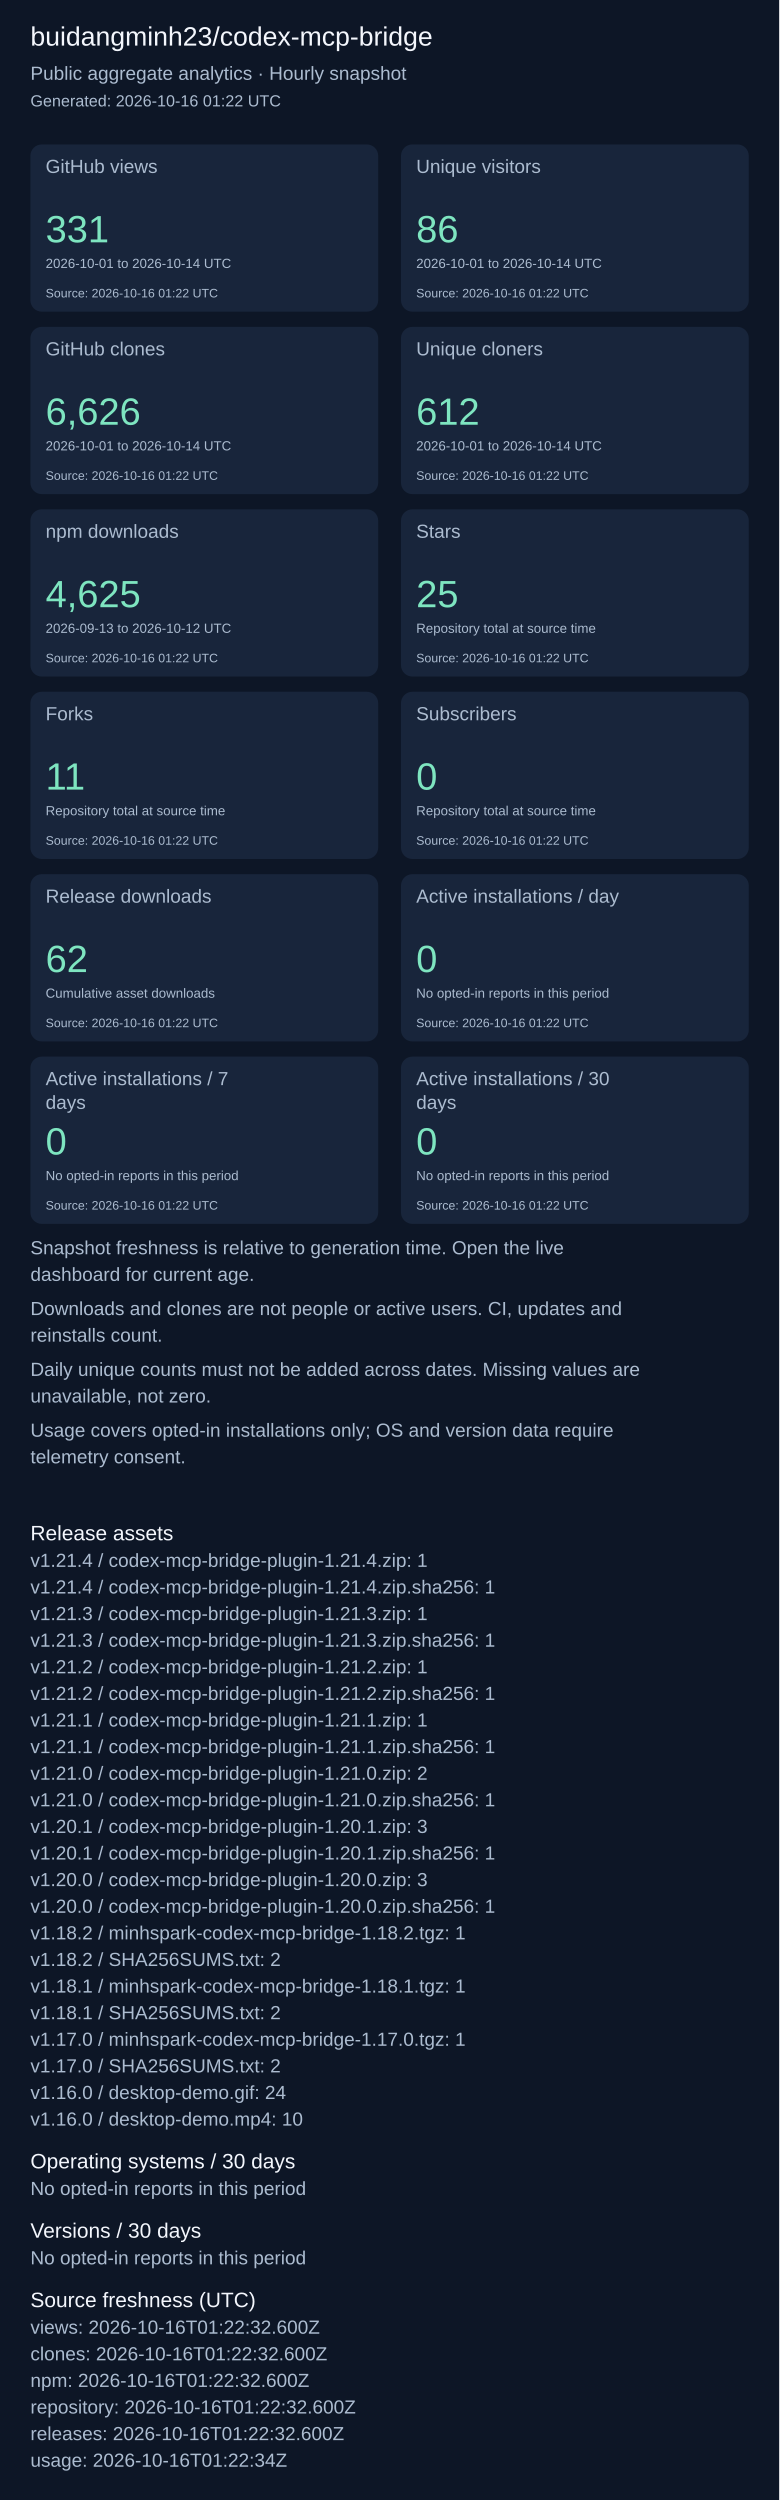
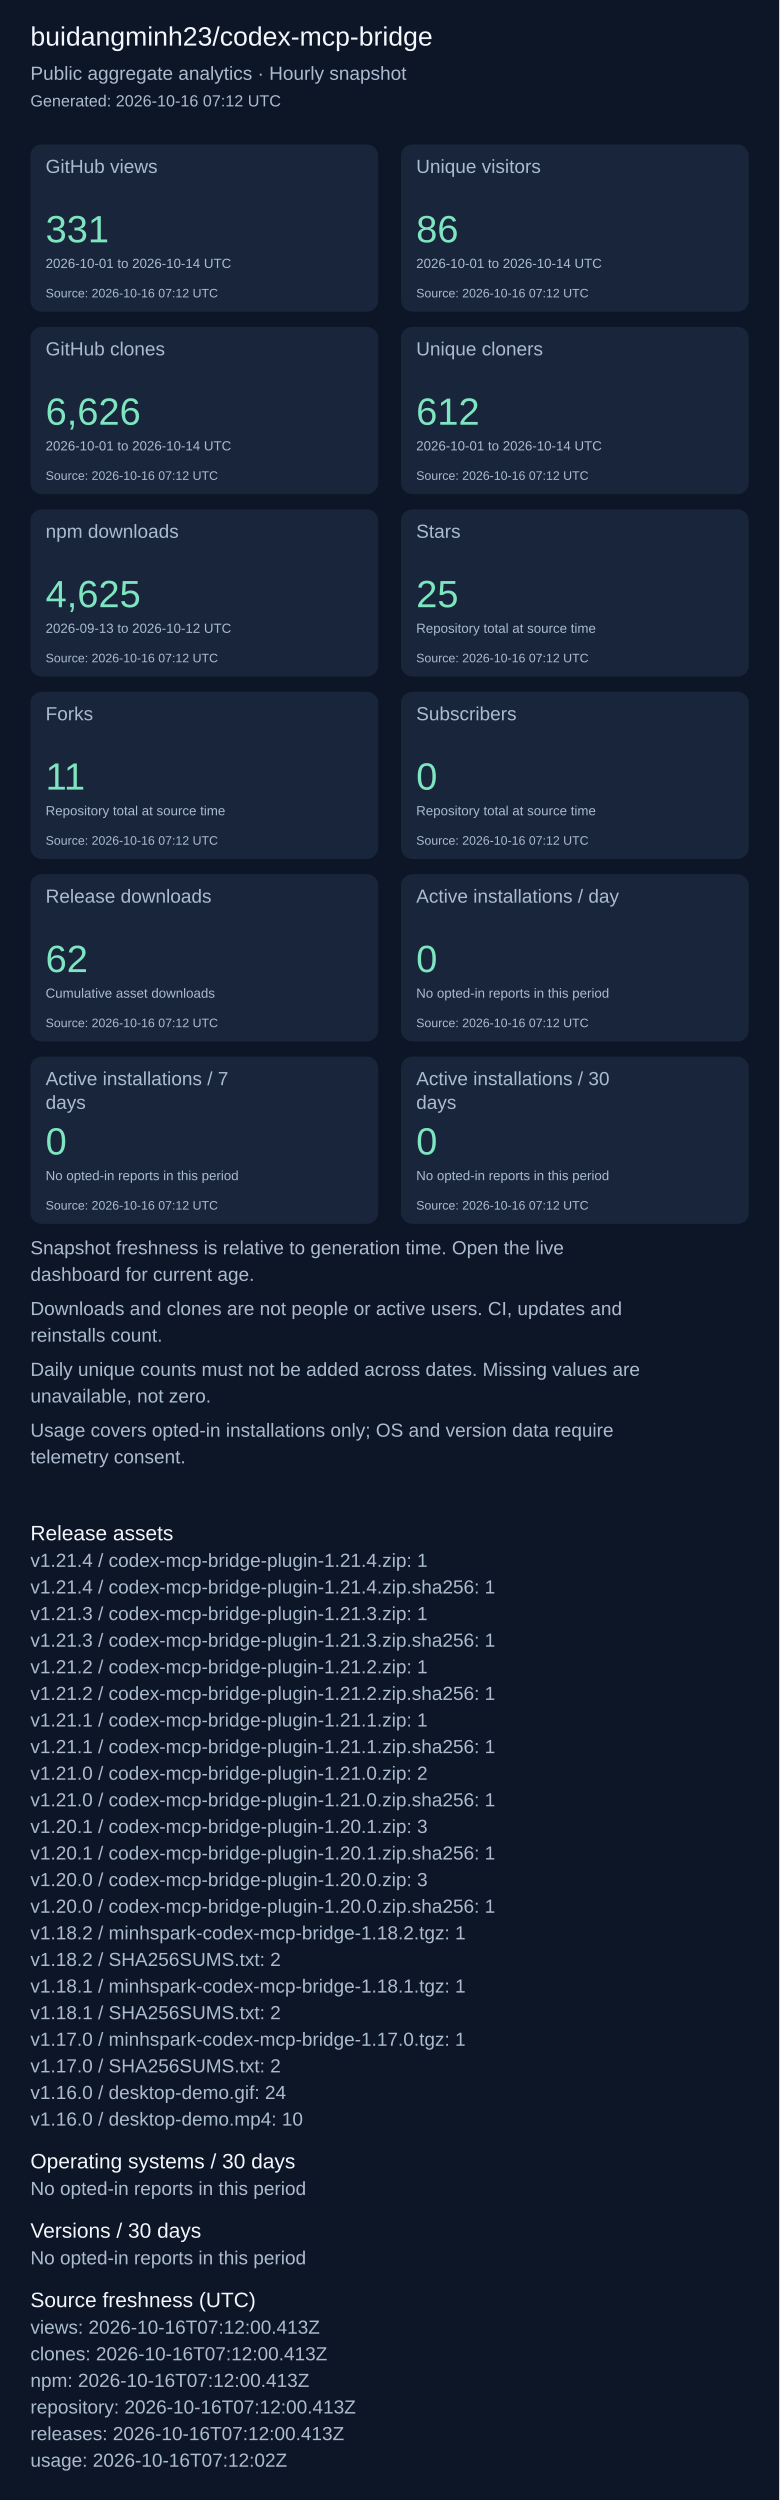
<svg xmlns="http://www.w3.org/2000/svg" width="820" height="2631" viewBox="0 0 820 2631" role="img" aria-label="Repository aggregate analytics">
  <rect width="100%" height="100%" fill="#0d1626" />
  <g font-family="Arial, sans-serif">
    <text x="32" y="48" font-size="28" fill="#f4f7fd">buidangminh23/codex-mcp-bridge</text>
    <text x="32" y="84" font-size="20" fill="#acbcd0">Public aggregate analytics · Hourly snapshot</text>
-     <text x="32" y="112" font-size="17" fill="#acbcd0">Generated: 2026-10-16 01:22 UTC</text>
+     <text x="32" y="112" font-size="17" fill="#acbcd0">Generated: 2026-10-16 07:12 UTC</text>
    <rect x="32" y="152" width="366" height="176" rx="12" fill="#18253b" />
    <text x="48" y="182" font-size="20" fill="#acbcd0">GitHub views</text>
    <text x="48" y="255" font-size="40" fill="#7ee5c0">331</text>
    <text x="48" y="282" font-size="14" fill="#acbcd0">2026-10-01 to 2026-10-14 UTC</text>
-     <text x="48" y="313" font-size="13" fill="#acbcd0">Source: 2026-10-16 01:22 UTC</text>
+     <text x="48" y="313" font-size="13" fill="#acbcd0">Source: 2026-10-16 07:12 UTC</text>
    <rect x="422" y="152" width="366" height="176" rx="12" fill="#18253b" />
    <text x="438" y="182" font-size="20" fill="#acbcd0">Unique visitors</text>
    <text x="438" y="255" font-size="40" fill="#7ee5c0">86</text>
    <text x="438" y="282" font-size="14" fill="#acbcd0">2026-10-01 to 2026-10-14 UTC</text>
-     <text x="438" y="313" font-size="13" fill="#acbcd0">Source: 2026-10-16 01:22 UTC</text>
+     <text x="438" y="313" font-size="13" fill="#acbcd0">Source: 2026-10-16 07:12 UTC</text>
    <rect x="32" y="344" width="366" height="176" rx="12" fill="#18253b" />
    <text x="48" y="374" font-size="20" fill="#acbcd0">GitHub clones</text>
    <text x="48" y="447" font-size="40" fill="#7ee5c0">6,626</text>
    <text x="48" y="474" font-size="14" fill="#acbcd0">2026-10-01 to 2026-10-14 UTC</text>
-     <text x="48" y="505" font-size="13" fill="#acbcd0">Source: 2026-10-16 01:22 UTC</text>
+     <text x="48" y="505" font-size="13" fill="#acbcd0">Source: 2026-10-16 07:12 UTC</text>
    <rect x="422" y="344" width="366" height="176" rx="12" fill="#18253b" />
    <text x="438" y="374" font-size="20" fill="#acbcd0">Unique cloners</text>
    <text x="438" y="447" font-size="40" fill="#7ee5c0">612</text>
    <text x="438" y="474" font-size="14" fill="#acbcd0">2026-10-01 to 2026-10-14 UTC</text>
-     <text x="438" y="505" font-size="13" fill="#acbcd0">Source: 2026-10-16 01:22 UTC</text>
+     <text x="438" y="505" font-size="13" fill="#acbcd0">Source: 2026-10-16 07:12 UTC</text>
    <rect x="32" y="536" width="366" height="176" rx="12" fill="#18253b" />
    <text x="48" y="566" font-size="20" fill="#acbcd0">npm downloads</text>
    <text x="48" y="639" font-size="40" fill="#7ee5c0">4,625</text>
    <text x="48" y="666" font-size="14" fill="#acbcd0">2026-09-13 to 2026-10-12 UTC</text>
-     <text x="48" y="697" font-size="13" fill="#acbcd0">Source: 2026-10-16 01:22 UTC</text>
+     <text x="48" y="697" font-size="13" fill="#acbcd0">Source: 2026-10-16 07:12 UTC</text>
    <rect x="422" y="536" width="366" height="176" rx="12" fill="#18253b" />
    <text x="438" y="566" font-size="20" fill="#acbcd0">Stars</text>
    <text x="438" y="639" font-size="40" fill="#7ee5c0">25</text>
    <text x="438" y="666" font-size="14" fill="#acbcd0">Repository total at source time</text>
-     <text x="438" y="697" font-size="13" fill="#acbcd0">Source: 2026-10-16 01:22 UTC</text>
+     <text x="438" y="697" font-size="13" fill="#acbcd0">Source: 2026-10-16 07:12 UTC</text>
    <rect x="32" y="728" width="366" height="176" rx="12" fill="#18253b" />
    <text x="48" y="758" font-size="20" fill="#acbcd0">Forks</text>
    <text x="48" y="831" font-size="40" fill="#7ee5c0">11</text>
    <text x="48" y="858" font-size="14" fill="#acbcd0">Repository total at source time</text>
-     <text x="48" y="889" font-size="13" fill="#acbcd0">Source: 2026-10-16 01:22 UTC</text>
+     <text x="48" y="889" font-size="13" fill="#acbcd0">Source: 2026-10-16 07:12 UTC</text>
    <rect x="422" y="728" width="366" height="176" rx="12" fill="#18253b" />
    <text x="438" y="758" font-size="20" fill="#acbcd0">Subscribers</text>
    <text x="438" y="831" font-size="40" fill="#7ee5c0">0</text>
    <text x="438" y="858" font-size="14" fill="#acbcd0">Repository total at source time</text>
-     <text x="438" y="889" font-size="13" fill="#acbcd0">Source: 2026-10-16 01:22 UTC</text>
+     <text x="438" y="889" font-size="13" fill="#acbcd0">Source: 2026-10-16 07:12 UTC</text>
    <rect x="32" y="920" width="366" height="176" rx="12" fill="#18253b" />
    <text x="48" y="950" font-size="20" fill="#acbcd0">Release downloads</text>
    <text x="48" y="1023" font-size="40" fill="#7ee5c0">62</text>
    <text x="48" y="1050" font-size="14" fill="#acbcd0">Cumulative asset downloads</text>
-     <text x="48" y="1081" font-size="13" fill="#acbcd0">Source: 2026-10-16 01:22 UTC</text>
+     <text x="48" y="1081" font-size="13" fill="#acbcd0">Source: 2026-10-16 07:12 UTC</text>
    <rect x="422" y="920" width="366" height="176" rx="12" fill="#18253b" />
    <text x="438" y="950" font-size="20" fill="#acbcd0">Active installations / day</text>
    <text x="438" y="1023" font-size="40" fill="#7ee5c0">0</text>
    <text x="438" y="1050" font-size="14" fill="#acbcd0">No opted-in reports in this period</text>
-     <text x="438" y="1081" font-size="13" fill="#acbcd0">Source: 2026-10-16 01:22 UTC</text>
+     <text x="438" y="1081" font-size="13" fill="#acbcd0">Source: 2026-10-16 07:12 UTC</text>
    <rect x="32" y="1112" width="366" height="176" rx="12" fill="#18253b" />
    <text x="48" y="1142" font-size="20" fill="#acbcd0">Active installations / 7</text>
    <text x="48" y="1167" font-size="20" fill="#acbcd0">days</text>
    <text x="48" y="1215" font-size="40" fill="#7ee5c0">0</text>
    <text x="48" y="1242" font-size="14" fill="#acbcd0">No opted-in reports in this period</text>
-     <text x="48" y="1273" font-size="13" fill="#acbcd0">Source: 2026-10-16 01:22 UTC</text>
+     <text x="48" y="1273" font-size="13" fill="#acbcd0">Source: 2026-10-16 07:12 UTC</text>
    <rect x="422" y="1112" width="366" height="176" rx="12" fill="#18253b" />
    <text x="438" y="1142" font-size="20" fill="#acbcd0">Active installations / 30</text>
    <text x="438" y="1167" font-size="20" fill="#acbcd0">days</text>
    <text x="438" y="1215" font-size="40" fill="#7ee5c0">0</text>
    <text x="438" y="1242" font-size="14" fill="#acbcd0">No opted-in reports in this period</text>
-     <text x="438" y="1273" font-size="13" fill="#acbcd0">Source: 2026-10-16 01:22 UTC</text>
+     <text x="438" y="1273" font-size="13" fill="#acbcd0">Source: 2026-10-16 07:12 UTC</text>
    <text x="32" y="1320" font-size="20" fill="#acbcd0">Snapshot freshness is relative to generation time. Open the live</text>
    <text x="32" y="1348" font-size="20" fill="#acbcd0">dashboard for current age.</text>
    <text x="32" y="1384" font-size="20" fill="#acbcd0">Downloads and clones are not people or active users. CI, updates and</text>
    <text x="32" y="1412" font-size="20" fill="#acbcd0">reinstalls count.</text>
    <text x="32" y="1448" font-size="20" fill="#acbcd0">Daily unique counts must not be added across dates. Missing values are</text>
    <text x="32" y="1476" font-size="20" fill="#acbcd0">unavailable, not zero.</text>
    <text x="32" y="1512" font-size="20" fill="#acbcd0">Usage covers opted-in installations only; OS and version data require</text>
    <text x="32" y="1540" font-size="20" fill="#acbcd0">telemetry consent.</text>
    <text x="32" y="1621" font-size="22" fill="#f4f7fd">Release assets</text>
    <text x="32" y="1649" font-size="20" fill="#acbcd0">v1.21.4 / codex-mcp-bridge-plugin-1.21.4.zip: 1</text>
    <text x="32" y="1677" font-size="20" fill="#acbcd0">v1.21.4 / codex-mcp-bridge-plugin-1.21.4.zip.sha256: 1</text>
    <text x="32" y="1705" font-size="20" fill="#acbcd0">v1.21.3 / codex-mcp-bridge-plugin-1.21.3.zip: 1</text>
    <text x="32" y="1733" font-size="20" fill="#acbcd0">v1.21.3 / codex-mcp-bridge-plugin-1.21.3.zip.sha256: 1</text>
    <text x="32" y="1761" font-size="20" fill="#acbcd0">v1.21.2 / codex-mcp-bridge-plugin-1.21.2.zip: 1</text>
    <text x="32" y="1789" font-size="20" fill="#acbcd0">v1.21.2 / codex-mcp-bridge-plugin-1.21.2.zip.sha256: 1</text>
    <text x="32" y="1817" font-size="20" fill="#acbcd0">v1.21.1 / codex-mcp-bridge-plugin-1.21.1.zip: 1</text>
    <text x="32" y="1845" font-size="20" fill="#acbcd0">v1.21.1 / codex-mcp-bridge-plugin-1.21.1.zip.sha256: 1</text>
    <text x="32" y="1873" font-size="20" fill="#acbcd0">v1.21.0 / codex-mcp-bridge-plugin-1.21.0.zip: 2</text>
    <text x="32" y="1901" font-size="20" fill="#acbcd0">v1.21.0 / codex-mcp-bridge-plugin-1.21.0.zip.sha256: 1</text>
    <text x="32" y="1929" font-size="20" fill="#acbcd0">v1.20.1 / codex-mcp-bridge-plugin-1.20.1.zip: 3</text>
    <text x="32" y="1957" font-size="20" fill="#acbcd0">v1.20.1 / codex-mcp-bridge-plugin-1.20.1.zip.sha256: 1</text>
    <text x="32" y="1985" font-size="20" fill="#acbcd0">v1.20.0 / codex-mcp-bridge-plugin-1.20.0.zip: 3</text>
    <text x="32" y="2013" font-size="20" fill="#acbcd0">v1.20.0 / codex-mcp-bridge-plugin-1.20.0.zip.sha256: 1</text>
    <text x="32" y="2041" font-size="20" fill="#acbcd0">v1.18.2 / minhspark-codex-mcp-bridge-1.18.2.tgz: 1</text>
    <text x="32" y="2069" font-size="20" fill="#acbcd0">v1.18.2 / SHA256SUMS.txt: 2</text>
    <text x="32" y="2097" font-size="20" fill="#acbcd0">v1.18.1 / minhspark-codex-mcp-bridge-1.18.1.tgz: 1</text>
    <text x="32" y="2125" font-size="20" fill="#acbcd0">v1.18.1 / SHA256SUMS.txt: 2</text>
    <text x="32" y="2153" font-size="20" fill="#acbcd0">v1.17.0 / minhspark-codex-mcp-bridge-1.17.0.tgz: 1</text>
    <text x="32" y="2181" font-size="20" fill="#acbcd0">v1.17.0 / SHA256SUMS.txt: 2</text>
    <text x="32" y="2209" font-size="20" fill="#acbcd0">v1.16.0 / desktop-demo.gif: 24</text>
    <text x="32" y="2237" font-size="20" fill="#acbcd0">v1.16.0 / desktop-demo.mp4: 10</text>
    <text x="32" y="2282" font-size="22" fill="#f4f7fd">Operating systems / 30 days</text>
    <text x="32" y="2310" font-size="20" fill="#acbcd0">No opted-in reports in this period</text>
    <text x="32" y="2355" font-size="22" fill="#f4f7fd">Versions / 30 days</text>
    <text x="32" y="2383" font-size="20" fill="#acbcd0">No opted-in reports in this period</text>
    <text x="32" y="2428" font-size="22" fill="#f4f7fd">Source freshness (UTC)</text>
-     <text x="32" y="2456" font-size="20" fill="#acbcd0">views: 2026-10-16T01:22:32.600Z</text>
-     <text x="32" y="2484" font-size="20" fill="#acbcd0">clones: 2026-10-16T01:22:32.600Z</text>
-     <text x="32" y="2512" font-size="20" fill="#acbcd0">npm: 2026-10-16T01:22:32.600Z</text>
-     <text x="32" y="2540" font-size="20" fill="#acbcd0">repository: 2026-10-16T01:22:32.600Z</text>
-     <text x="32" y="2568" font-size="20" fill="#acbcd0">releases: 2026-10-16T01:22:32.600Z</text>
-     <text x="32" y="2596" font-size="20" fill="#acbcd0">usage: 2026-10-16T01:22:34Z</text>
+     <text x="32" y="2456" font-size="20" fill="#acbcd0">views: 2026-10-16T07:12:00.413Z</text>
+     <text x="32" y="2484" font-size="20" fill="#acbcd0">clones: 2026-10-16T07:12:00.413Z</text>
+     <text x="32" y="2512" font-size="20" fill="#acbcd0">npm: 2026-10-16T07:12:00.413Z</text>
+     <text x="32" y="2540" font-size="20" fill="#acbcd0">repository: 2026-10-16T07:12:00.413Z</text>
+     <text x="32" y="2568" font-size="20" fill="#acbcd0">releases: 2026-10-16T07:12:00.413Z</text>
+     <text x="32" y="2596" font-size="20" fill="#acbcd0">usage: 2026-10-16T07:12:02Z</text>
  </g>
</svg>
